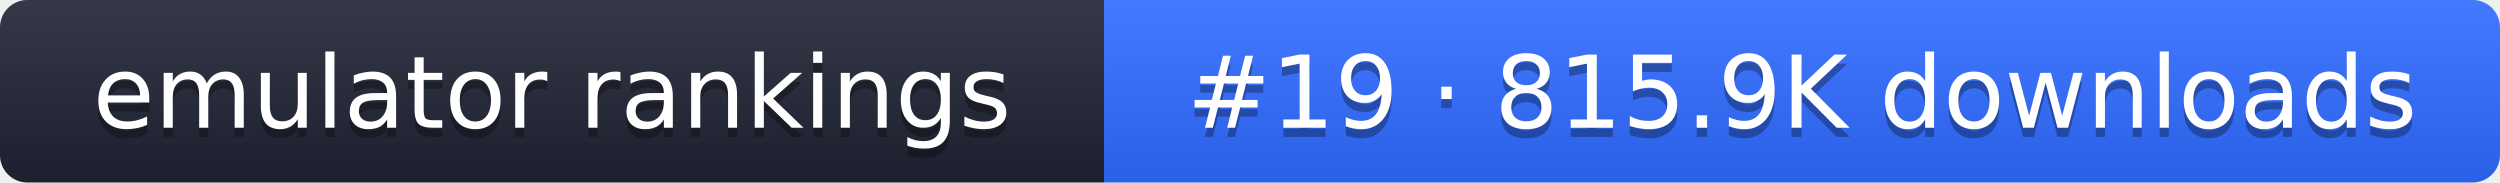
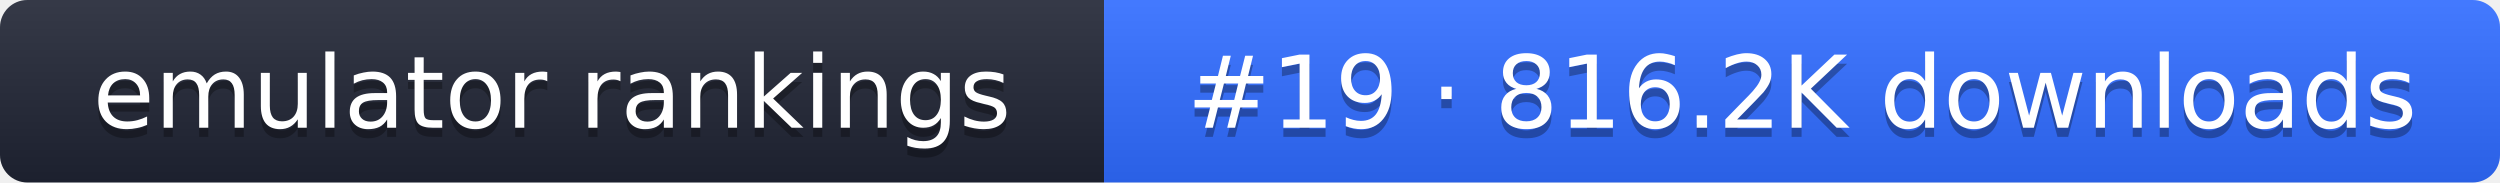
- <svg xmlns="http://www.w3.org/2000/svg" width="274" height="20" role="img" aria-label="emulator rankings: #19 · 815.9K downloads">
+ <svg xmlns="http://www.w3.org/2000/svg" width="274" height="20" role="img" aria-label="emulator rankings: #19 · 816.2K downloads">
  <linearGradient id="g" x2="0" y2="100%">
    <stop offset="0" stop-color="#fff" stop-opacity=".1" />
    <stop offset="1" stop-opacity=".1" />
  </linearGradient>
  <clipPath id="r">
    <rect width="274" height="20" rx="3" fill="#fff" />
  </clipPath>
  <g clip-path="url(#r)">
    <rect width="121" height="20" fill="#1f2433" />
    <rect x="121" width="153" height="20" fill="#2f6bff" />
    <rect width="274" height="20" fill="url(#g)" />
  </g>
  <g fill="#fff" text-anchor="middle" font-family="Verdana,DejaVu Sans,sans-serif" font-size="11">
    <text x="60.5" y="15" fill="#010101" fill-opacity=".3">emulator rankings</text>
    <text x="60.5" y="14">emulator rankings</text>
-     <text x="197.5" y="15" fill="#010101" fill-opacity=".3">#19 · 815.9K downloads</text>
-     <text x="197.5" y="14">#19 · 815.9K downloads</text>
+     <text x="197.5" y="15" fill="#010101" fill-opacity=".3">#19 · 816.2K downloads</text>
+     <text x="197.5" y="14">#19 · 816.2K downloads</text>
  </g>
</svg>
